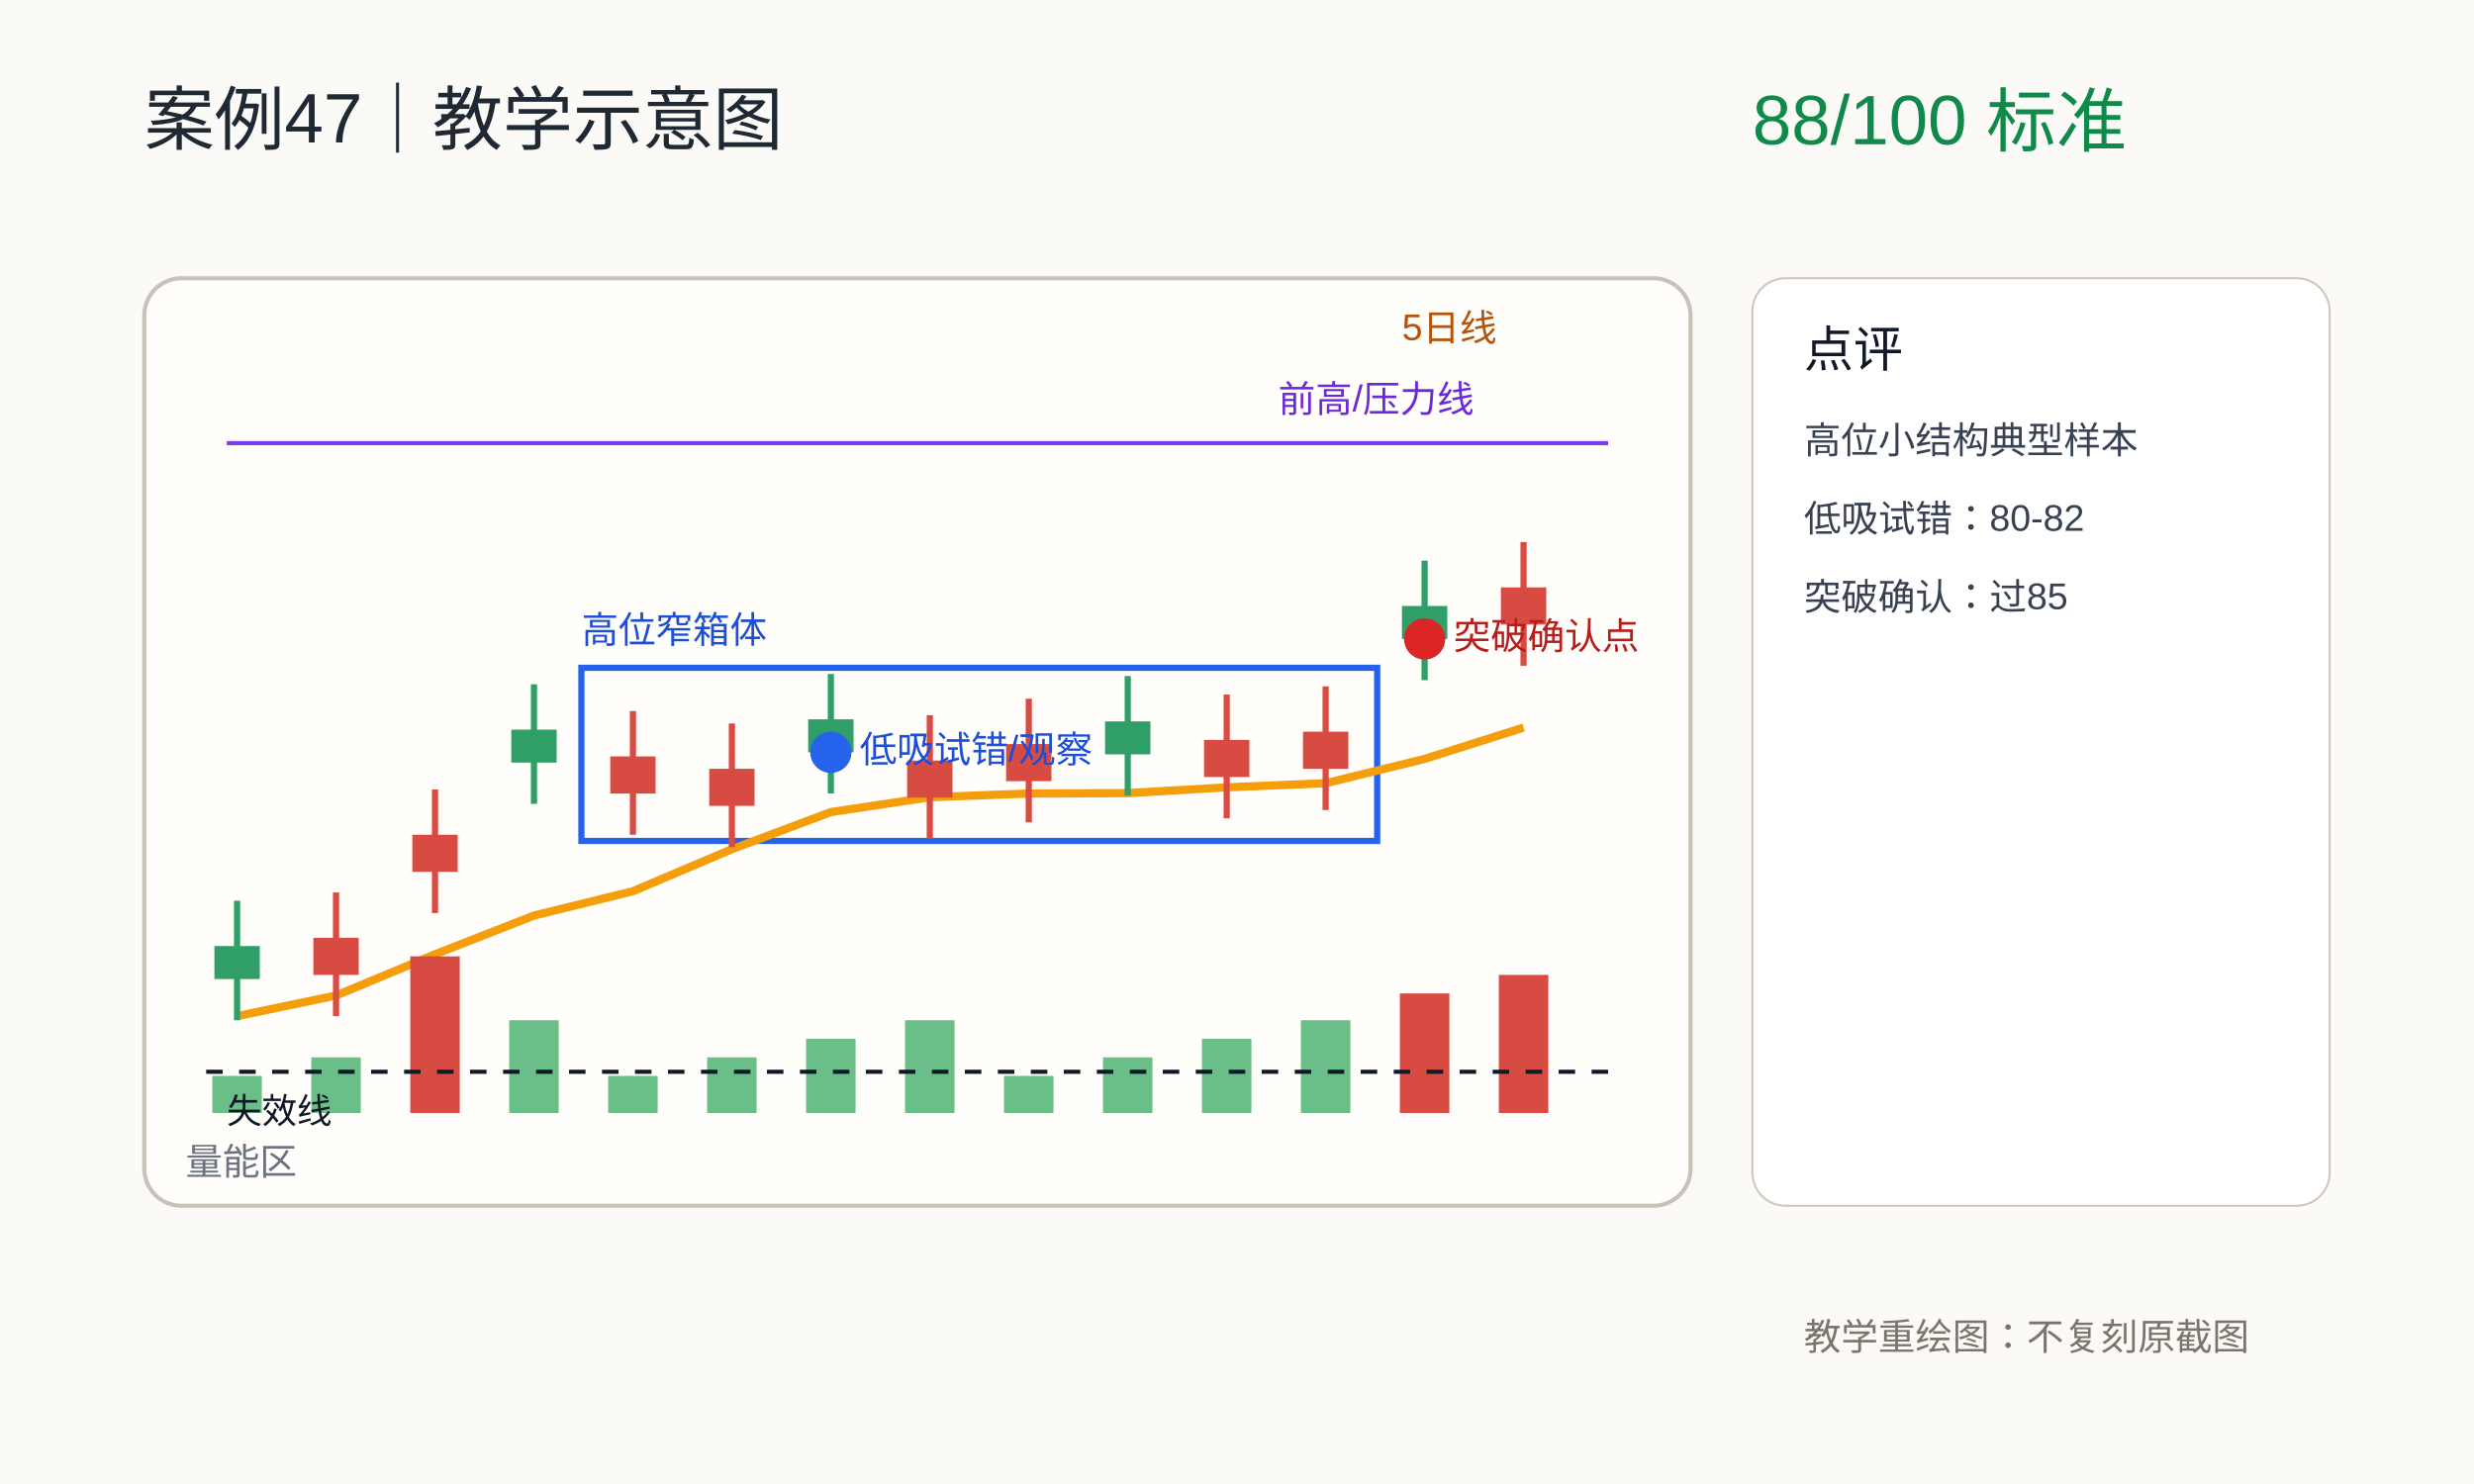
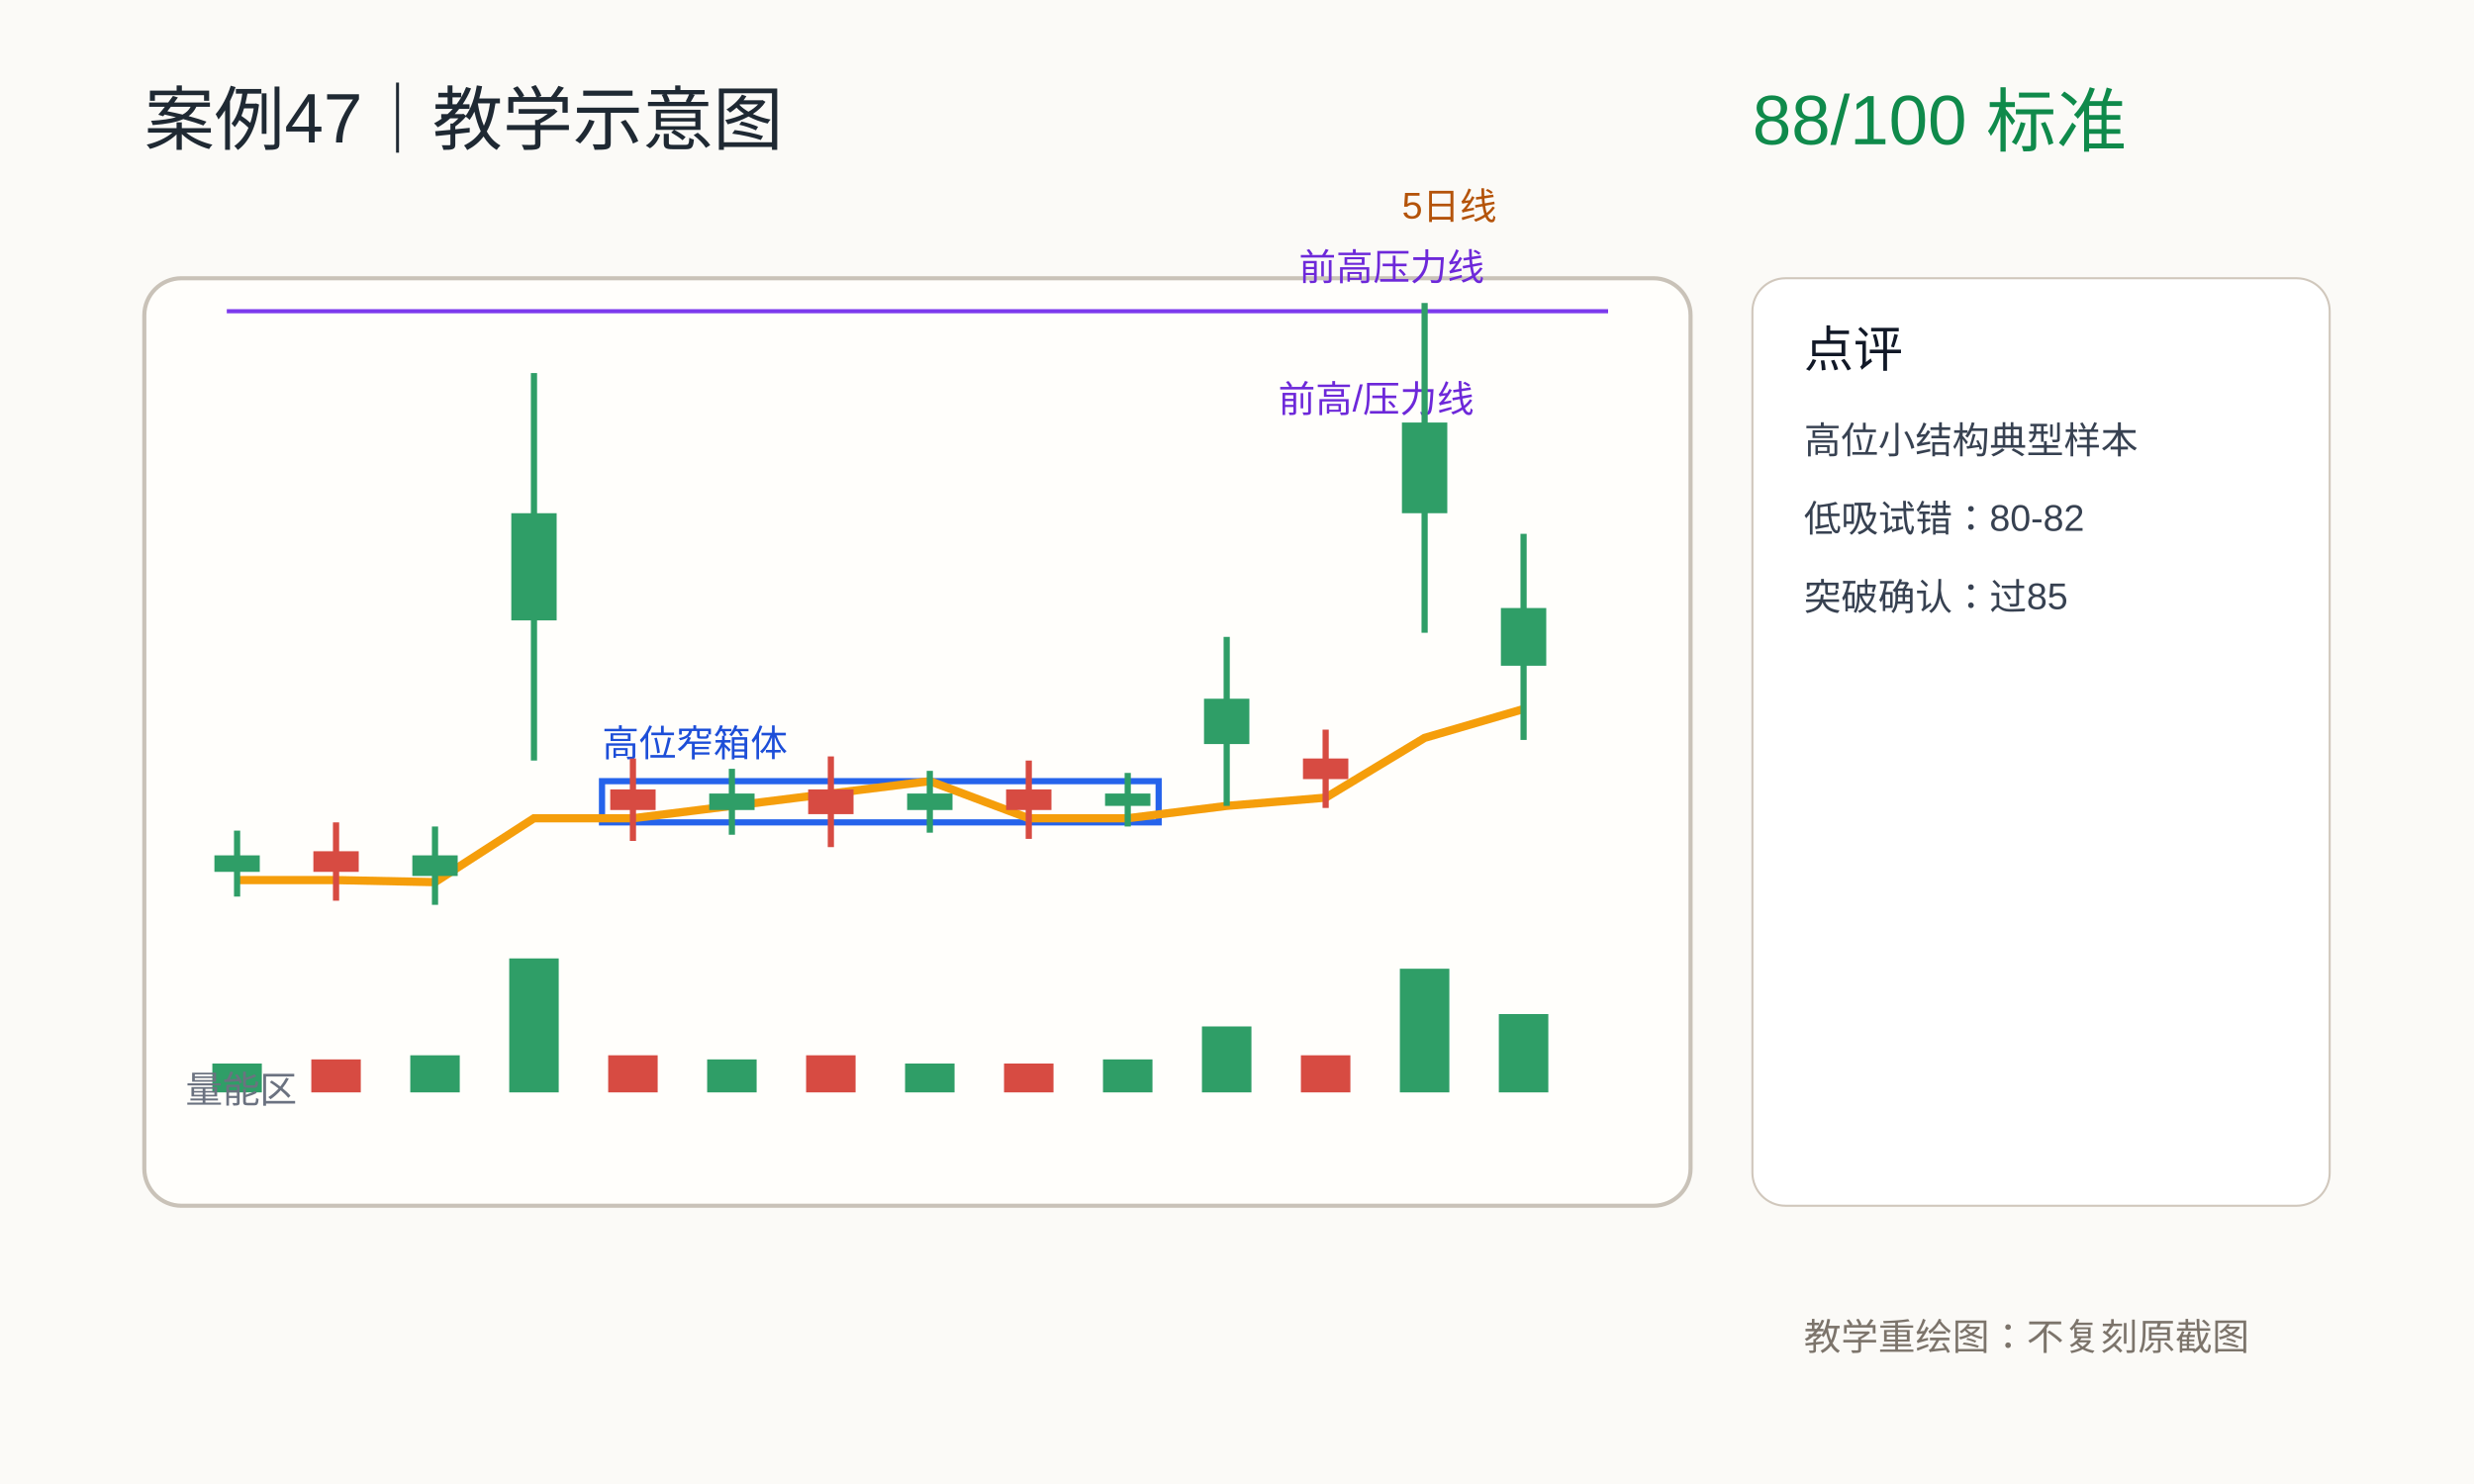
<svg xmlns="http://www.w3.org/2000/svg" width="1200" height="720" viewBox="0 0 1200 720">
  <rect width="1200" height="720" fill="#fbfaf7" />
  <rect x="70" y="135" width="750" height="450" rx="18" fill="#fffefb" stroke="#c9c2b8" stroke-width="2" />
  <text x="70" y="70" font-size="34" font-family="PingFang SC, Arial" fill="#1f2933">案例47｜教学示意图</text>
  <text x="850" y="70" font-size="34" font-family="PingFang SC, Arial" fill="#0f8a4b">88/100  标准</text>
-   <line x1="110" y1="215" x2="780" y2="215" stroke="#7c3aed" stroke-width="2" />
  <text x="620" y="200" font-size="18" font-family="PingFang SC, Arial" fill="#6d28d9">前高/压力线</text>
-   <rect x="282" y="324" width="386" height="84" fill="none" stroke="#2563eb" stroke-width="3" />
-   <text x="282" y="312" font-size="18" font-family="PingFang SC, Arial" fill="#1d4ed8">高位窄箱体</text>
-   <polyline points="115,493.0 163,483.0 211,463.0 259,444.2 307,432.4 355,412.0 403,394.0 451,386.8 499,385.0 547,384.8 595,382.0 643,380.0 691,368.2 739,353.0" fill="none" stroke="#f59e0b" stroke-width="4" />
-   <text x="680" y="165" font-size="18" font-family="PingFang SC, Arial" fill="#b45309">5日线</text>
-   <line x1="115" y1="437" x2="115" y2="495" stroke="#2f9e67" stroke-width="3" />
-   <rect x="104" y="459" width="22" height="16" fill="#2f9e67" />
-   <rect x="103" y="522" width="24" height="18" fill="#6abf88" />
-   <line x1="163" y1="433" x2="163" y2="493" stroke="#d74b42" stroke-width="3" />
-   <rect x="152" y="455" width="22" height="18" fill="#d74b42" />
-   <rect x="151" y="513" width="24" height="27" fill="#6abf88" />
-   <line x1="211" y1="383" x2="211" y2="443" stroke="#d74b42" stroke-width="3" />
-   <rect x="200" y="405" width="22" height="18" fill="#d74b42" />
-   <rect x="199" y="464" width="24" height="76" fill="#d74b42" />
-   <line x1="259" y1="332" x2="259" y2="390" stroke="#2f9e67" stroke-width="3" />
-   <rect x="248" y="354" width="22" height="16" fill="#2f9e67" />
-   <rect x="247" y="495" width="24" height="45" fill="#6abf88" />
-   <line x1="307" y1="345" x2="307" y2="405" stroke="#d74b42" stroke-width="3" />
-   <rect x="296" y="367" width="22" height="18" fill="#d74b42" />
-   <rect x="295" y="522" width="24" height="18" fill="#6abf88" />
-   <line x1="355" y1="351" x2="355" y2="411" stroke="#d74b42" stroke-width="3" />
-   <rect x="344" y="373" width="22" height="18" fill="#d74b42" />
-   <rect x="343" y="513" width="24" height="27" fill="#6abf88" />
-   <line x1="403" y1="327" x2="403" y2="385" stroke="#2f9e67" stroke-width="3" />
-   <rect x="392" y="349" width="22" height="16" fill="#2f9e67" />
-   <rect x="391" y="504" width="24" height="36" fill="#6abf88" />
-   <line x1="451" y1="347" x2="451" y2="407" stroke="#d74b42" stroke-width="3" />
-   <rect x="440" y="369" width="22" height="18" fill="#d74b42" />
-   <rect x="439" y="495" width="24" height="45" fill="#6abf88" />
-   <line x1="499" y1="339" x2="499" y2="399" stroke="#d74b42" stroke-width="3" />
-   <rect x="488" y="361" width="22" height="18" fill="#d74b42" />
-   <rect x="487" y="522" width="24" height="18" fill="#6abf88" />
-   <line x1="547" y1="328" x2="547" y2="386" stroke="#2f9e67" stroke-width="3" />
-   <rect x="536" y="350" width="22" height="16" fill="#2f9e67" />
-   <rect x="535" y="513" width="24" height="27" fill="#6abf88" />
-   <line x1="595" y1="337" x2="595" y2="397" stroke="#d74b42" stroke-width="3" />
-   <rect x="584" y="359" width="22" height="18" fill="#d74b42" />
-   <rect x="583" y="504" width="24" height="36" fill="#6abf88" />
-   <line x1="643" y1="333" x2="643" y2="393" stroke="#d74b42" stroke-width="3" />
-   <rect x="632" y="355" width="22" height="18" fill="#d74b42" />
-   <rect x="631" y="495" width="24" height="45" fill="#6abf88" />
-   <line x1="691" y1="272" x2="691" y2="330" stroke="#2f9e67" stroke-width="3" />
-   <rect x="680" y="294" width="22" height="16" fill="#2f9e67" />
-   <rect x="679" y="482" width="24" height="58" fill="#d74b42" />
-   <line x1="739" y1="263" x2="739" y2="323" stroke="#d74b42" stroke-width="3" />
-   <rect x="728" y="285" width="22" height="18" fill="#d74b42" />
-   <rect x="727" y="473" width="24" height="67" fill="#d74b42" />
-   <circle cx="403" cy="365" r="10" fill="#2563eb" />
-   <text x="417" y="370" font-size="18" font-family="PingFang SC, Arial" fill="#1d4ed8">低吸试错/观察</text>
-   <circle cx="691" cy="310" r="10" fill="#dc2626" />
-   <text x="705" y="315" font-size="18" font-family="PingFang SC, Arial" fill="#b91c1c">突破确认点</text>
-   <line x1="100" y1="520" x2="780" y2="520" stroke="#111827" stroke-dasharray="8 8" stroke-width="2" />
-   <text x="110" y="545" font-size="17" font-family="PingFang SC, Arial" fill="#111827">失效线</text>
-   <text x="90" y="570" font-size="18" font-family="PingFang SC, Arial" fill="#6b7280">量能区</text>
+   <line x1="110" y1="151" x2="780" y2="151" stroke="#7c3aed" stroke-width="2" />
+   <text x="630" y="136" font-size="18" font-family="PingFang SC, Arial" fill="#6d28d9">前高压力线</text>
+   <rect x="292" y="379" width="270" height="20" fill="none" stroke="#2563eb" stroke-width="3" />
+   <text x="292" y="367" font-size="18" font-family="PingFang SC, Arial" fill="#1d4ed8">高位窄箱体</text>
+   <polyline points="115,427 163,427 211,428 259,397 307,397 355,391 403,385 451,379 499,397 547,397 595,391 643,387 691,358 739,344" fill="none" stroke="#f59e0b" stroke-width="4" />
+   <text x="680" y="106" font-size="18" font-family="PingFang SC, Arial" fill="#b45309">5日线</text>
+   <line x1="115" y1="403" x2="115" y2="435" stroke="#2f9e67" stroke-width="3" />
+   <rect x="104" y="415" width="22" height="8" fill="#2f9e67" />
+   <line x1="163" y1="399" x2="163" y2="437" stroke="#d74b42" stroke-width="3" />
+   <rect x="152" y="413" width="22" height="10" fill="#d74b42" />
+   <line x1="211" y1="401" x2="211" y2="439" stroke="#2f9e67" stroke-width="3" />
+   <rect x="200" y="415" width="22" height="10" fill="#2f9e67" />
+   <line x1="259" y1="181" x2="259" y2="369" stroke="#2f9e67" stroke-width="3" />
+   <rect x="248" y="249" width="22" height="52" fill="#2f9e67" />
+   <line x1="307" y1="368" x2="307" y2="408" stroke="#d74b42" stroke-width="3" />
+   <rect x="296" y="383" width="22" height="10" fill="#d74b42" />
+   <line x1="355" y1="373" x2="355" y2="405" stroke="#2f9e67" stroke-width="3" />
+   <rect x="344" y="385" width="22" height="8" fill="#2f9e67" />
+   <line x1="403" y1="367" x2="403" y2="411" stroke="#d74b42" stroke-width="3" />
+   <rect x="392" y="383" width="22" height="12" fill="#d74b42" />
+   <line x1="451" y1="374" x2="451" y2="404" stroke="#2f9e67" stroke-width="3" />
+   <rect x="440" y="385" width="22" height="8" fill="#2f9e67" />
+   <line x1="499" y1="369" x2="499" y2="407" stroke="#d74b42" stroke-width="3" />
+   <rect x="488" y="383" width="22" height="10" fill="#d74b42" />
+   <line x1="547" y1="375" x2="547" y2="401" stroke="#2f9e67" stroke-width="3" />
+   <rect x="536" y="385" width="22" height="6" fill="#2f9e67" />
+   <line x1="595" y1="309" x2="595" y2="391" stroke="#2f9e67" stroke-width="3" />
+   <rect x="584" y="339" width="22" height="22" fill="#2f9e67" />
+   <line x1="643" y1="354" x2="643" y2="392" stroke="#d74b42" stroke-width="3" />
+   <rect x="632" y="368" width="22" height="10" fill="#d74b42" />
+   <line x1="691" y1="147" x2="691" y2="307" stroke="#2f9e67" stroke-width="3" />
+   <rect x="680" y="205" width="22" height="44" fill="#2f9e67" />
+   <line x1="739" y1="259" x2="739" y2="359" stroke="#2f9e67" stroke-width="3" />
+   <rect x="728" y="295" width="22" height="28" fill="#2f9e67" />
+   <rect x="103" y="516" width="24" height="14" fill="#2f9e67" />
+   <rect x="151" y="514" width="24" height="16" fill="#d74b42" />
+   <rect x="199" y="512" width="24" height="18" fill="#2f9e67" />
+   <rect x="247" y="465" width="24" height="65" fill="#2f9e67" />
+   <rect x="295" y="512" width="24" height="18" fill="#d74b42" />
+   <rect x="343" y="514" width="24" height="16" fill="#2f9e67" />
+   <rect x="391" y="512" width="24" height="18" fill="#d74b42" />
+   <rect x="439" y="516" width="24" height="14" fill="#2f9e67" />
+   <rect x="487" y="516" width="24" height="14" fill="#d74b42" />
+   <rect x="535" y="514" width="24" height="16" fill="#2f9e67" />
+   <rect x="583" y="498" width="24" height="32" fill="#2f9e67" />
+   <rect x="631" y="512" width="24" height="18" fill="#d74b42" />
+   <rect x="679" y="470" width="24" height="60" fill="#2f9e67" />
+   <rect x="727" y="492" width="24" height="38" fill="#2f9e67" />
+   <text x="90" y="535" font-size="18" font-family="PingFang SC, Arial" fill="#6b7280">量能区</text>
  <rect x="850" y="135" width="280" height="450" rx="16" fill="#ffffff" stroke="#d0c7bc" />
  <text x="875" y="178" font-size="24" font-family="PingFang SC, Arial" fill="#111827">点评</text>
  <text x="875" y="220" font-size="18" font-family="PingFang SC, Arial" fill="#374151">高位小结构典型样本</text>
  <text x="875" y="258" font-size="18" font-family="PingFang SC, Arial" fill="#374151">低吸试错：80-82</text>
  <text x="875" y="296" font-size="18" font-family="PingFang SC, Arial" fill="#374151">突破确认：过85</text>
  <text x="875" y="655" font-size="18" font-family="PingFang SC, Arial" fill="#7c746b">教学重绘图：不复刻原截图</text>
</svg>
